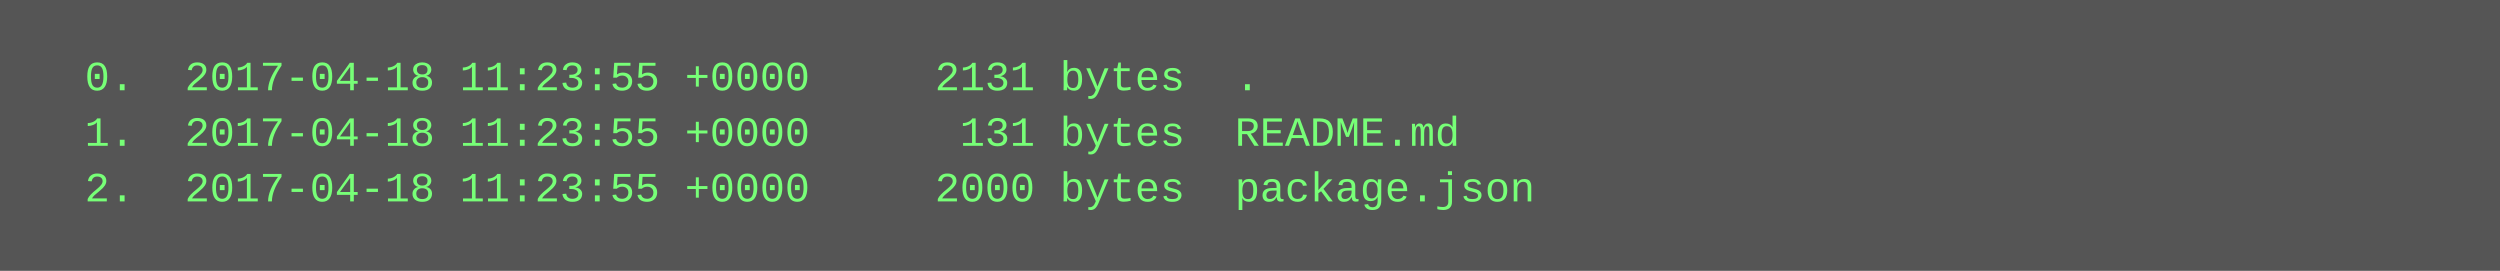
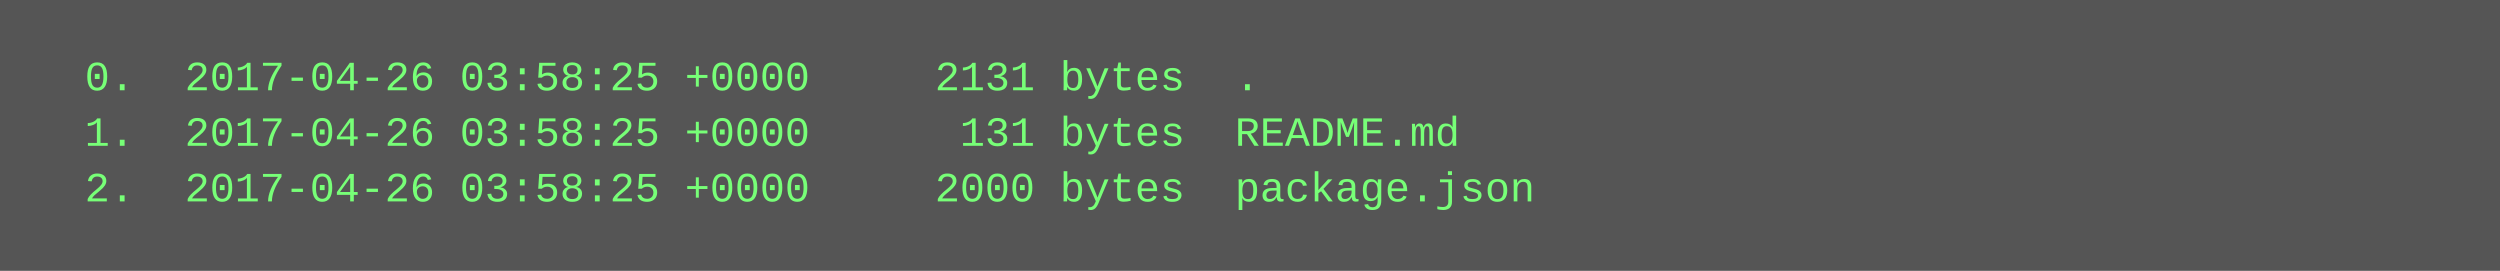
<svg xmlns="http://www.w3.org/2000/svg" height="78" width="720">
  <rect height="78" fill="#555" width="720" />
  <text fill="#7f7" font-family="Courier New" font-size="12" xml:space="preserve">
-     <tspan x="10" y="26">  0.  2017-04-18 11:23:55 +0000     2131 bytes  .</tspan>
-     <tspan x="10" y="42">  1.  2017-04-18 11:23:55 +0000      131 bytes  README.md</tspan>
-     <tspan x="10" y="58">  2.  2017-04-18 11:23:55 +0000     2000 bytes  package.json</tspan>
+     <tspan x="10" y="26">  0.  2017-04-26 03:58:25 +0000     2131 bytes  .</tspan>
+     <tspan x="10" y="42">  1.  2017-04-26 03:58:25 +0000      131 bytes  README.md</tspan>
+     <tspan x="10" y="58">  2.  2017-04-26 03:58:25 +0000     2000 bytes  package.json</tspan>
  </text>
</svg>
